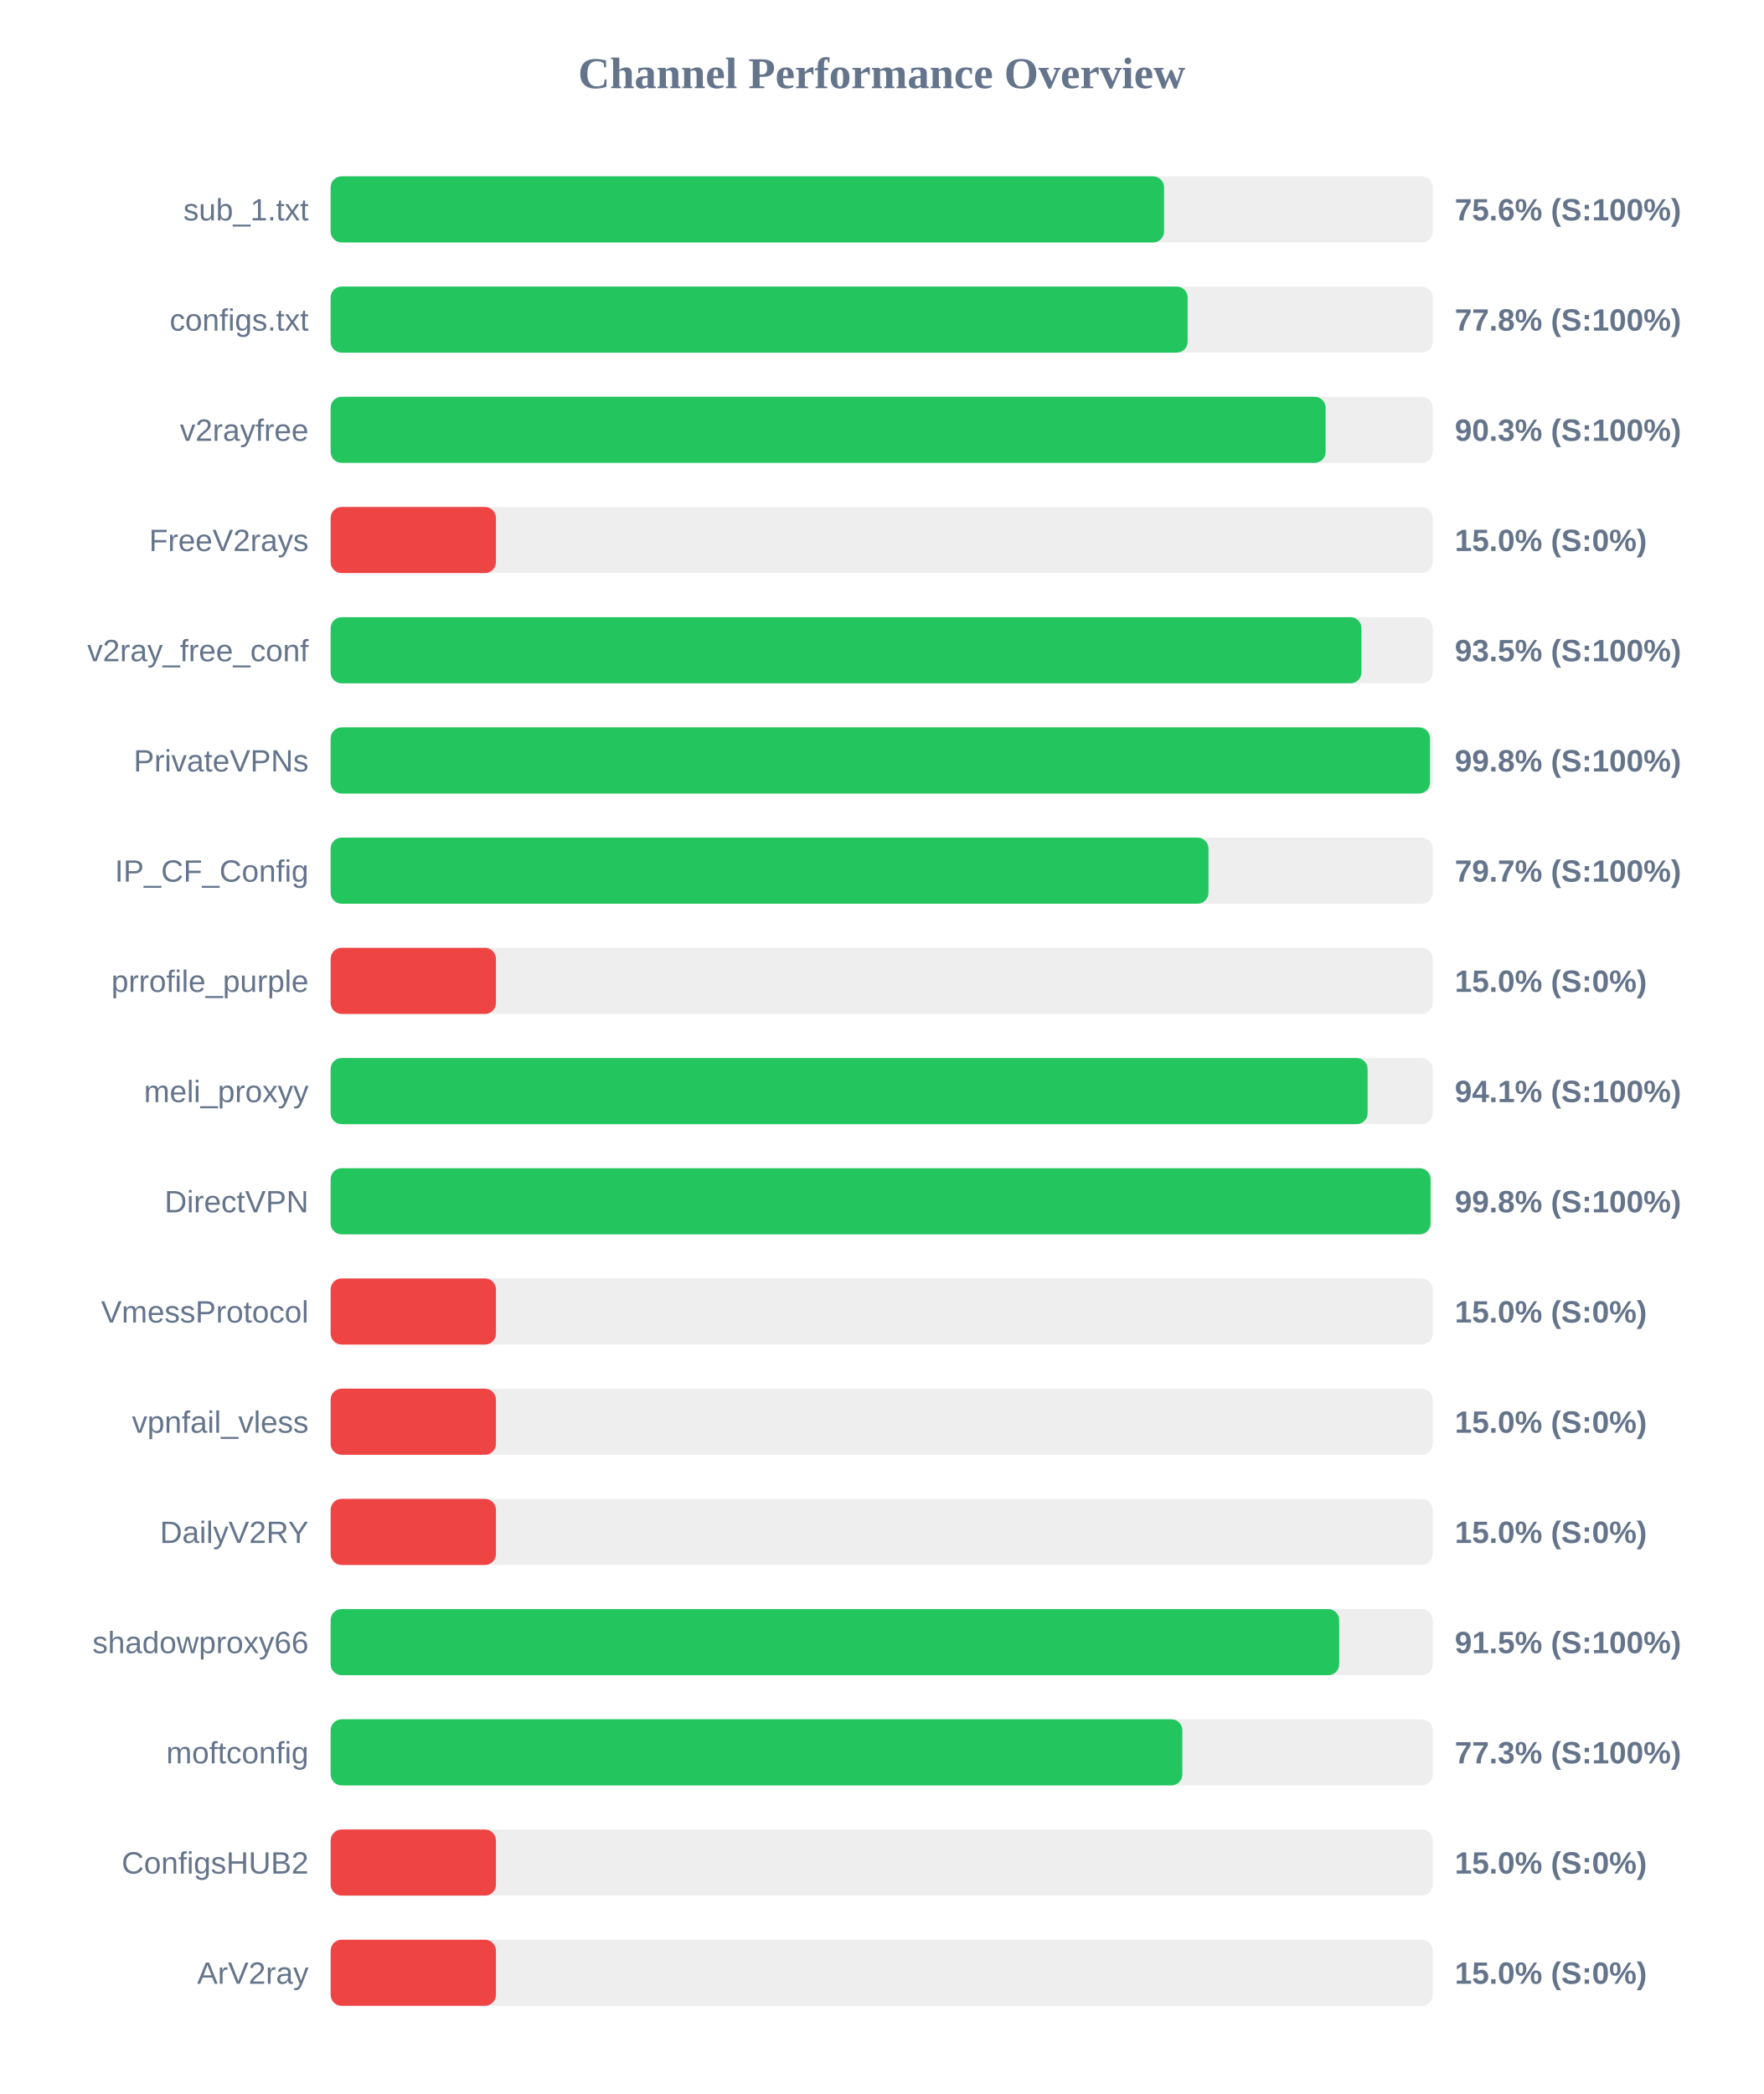
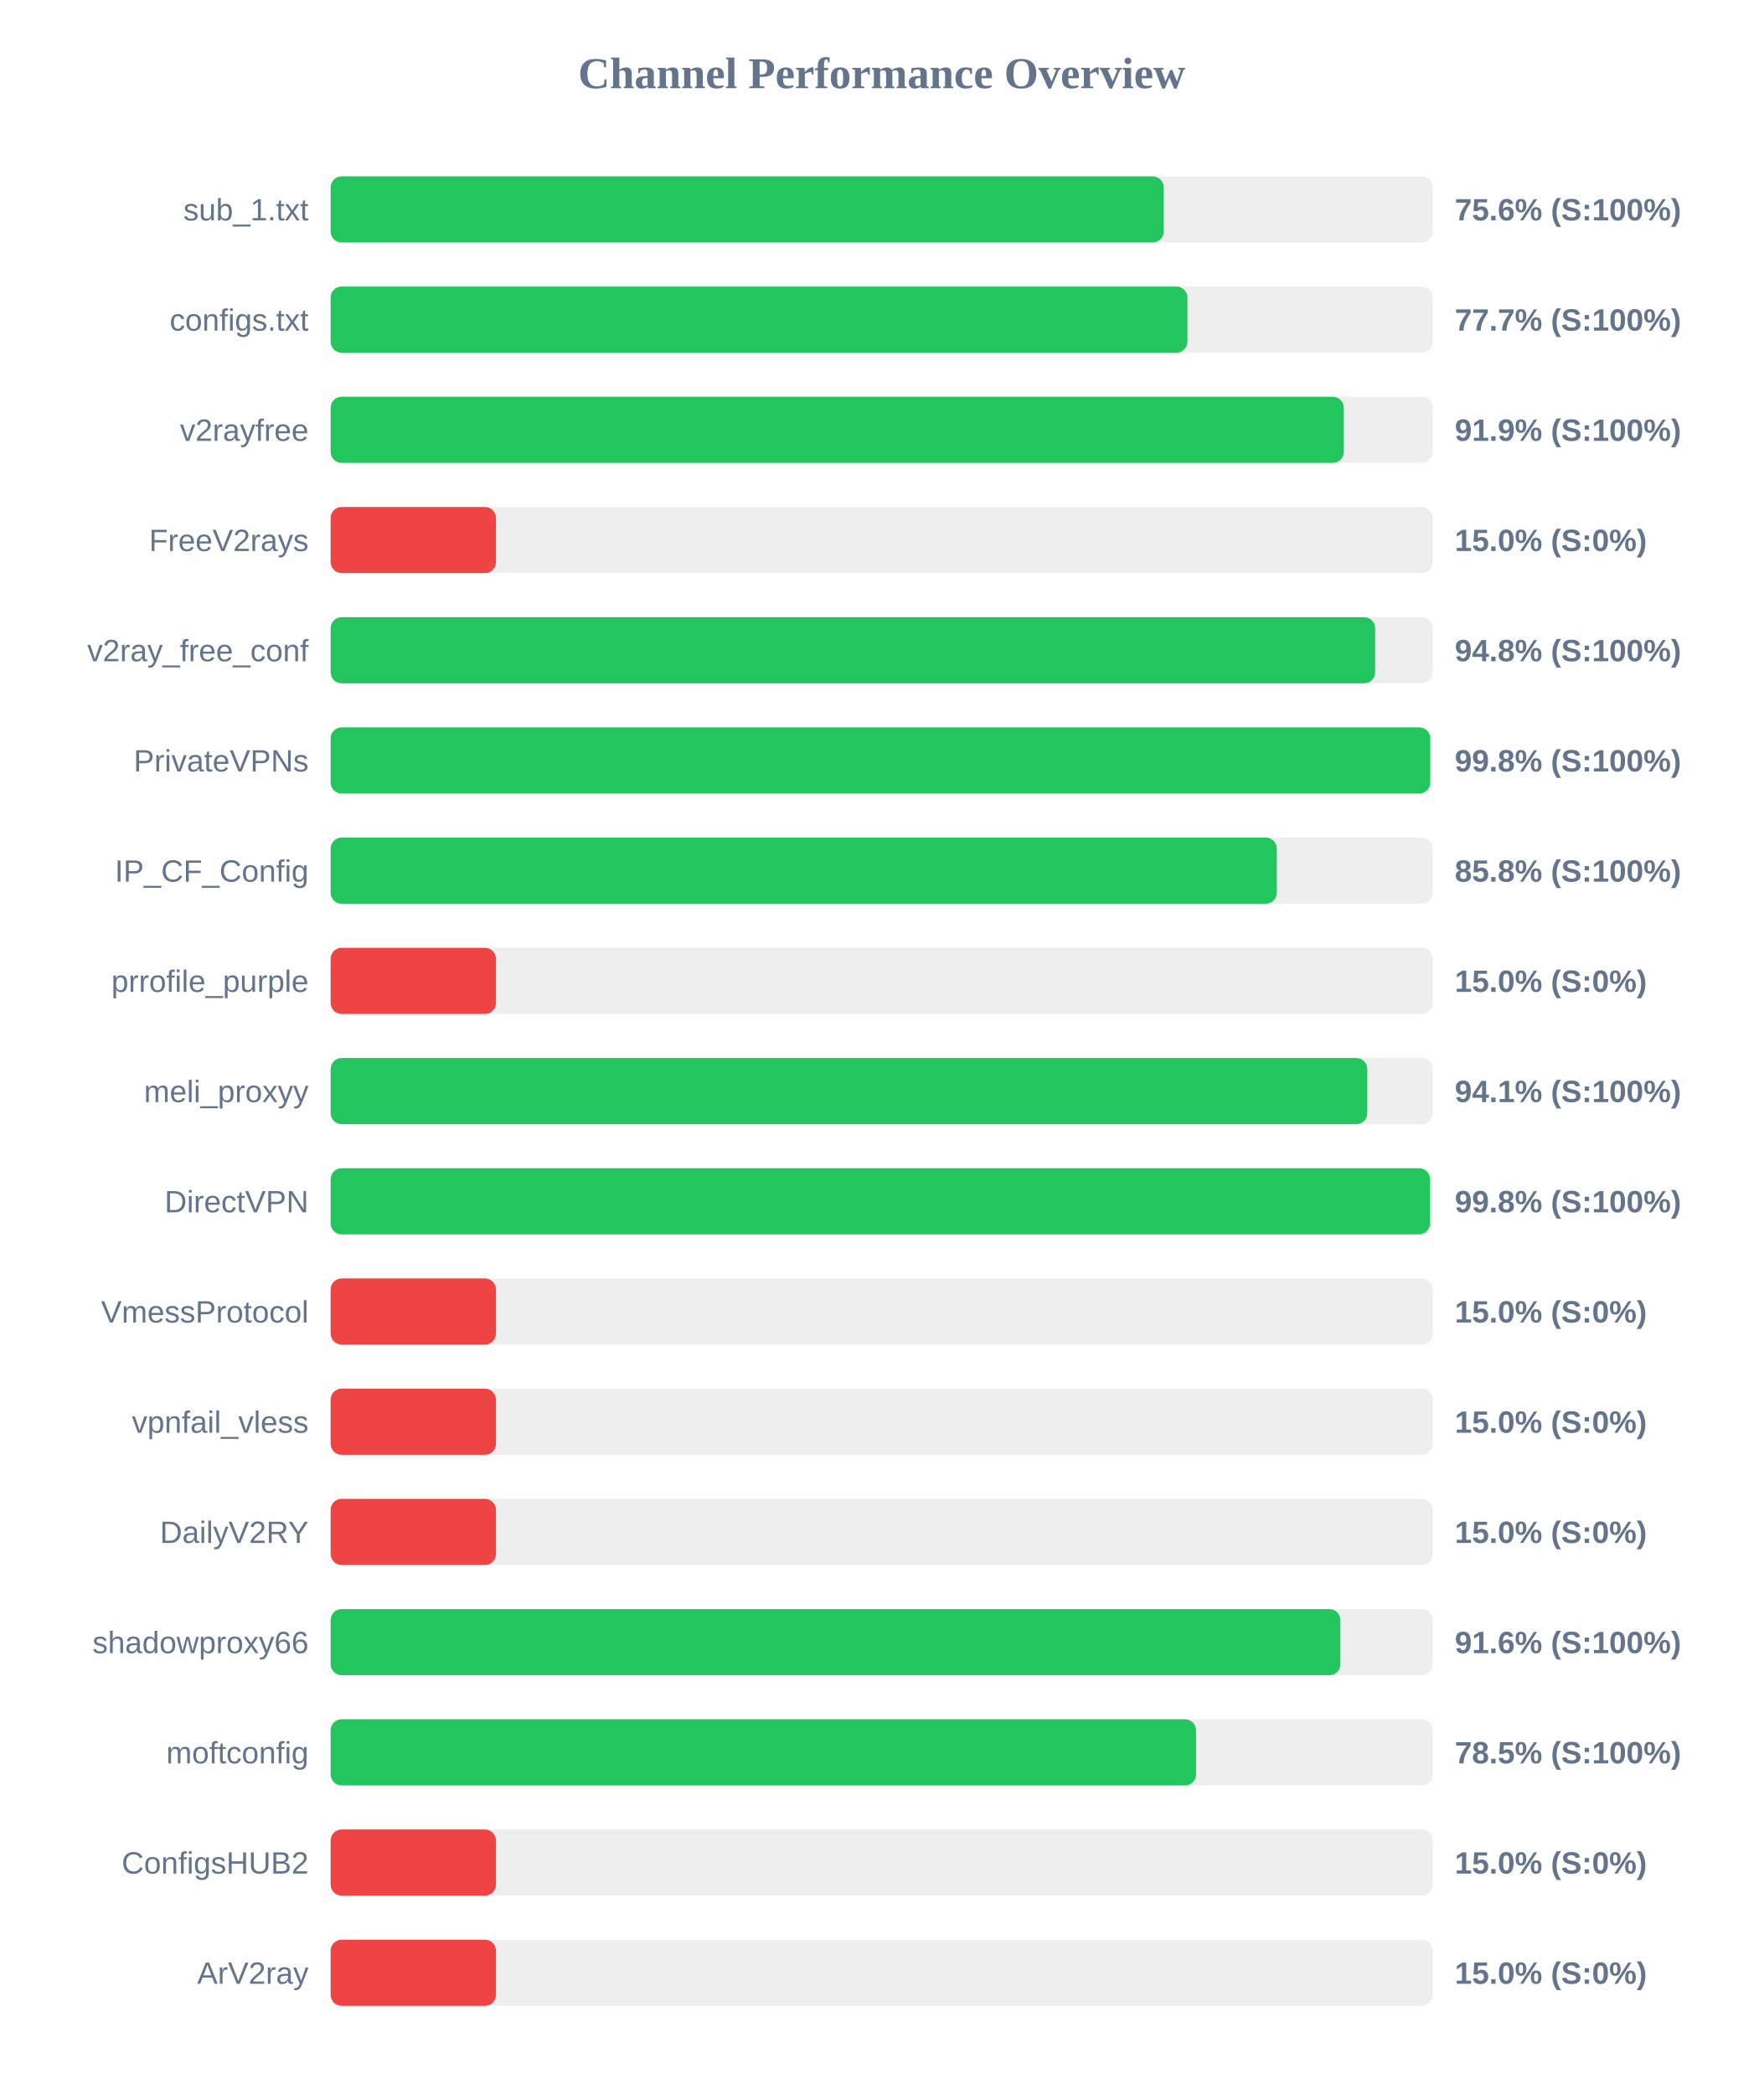
<svg xmlns="http://www.w3.org/2000/svg" width="800" height="950" version="1.1">
  <style>
        .row { font: 14px Arial; fill: #64748b; }
        .score { font: bold 14px Arial; fill: #64748b; }
    </style>
  <text x="400" y="40" text-anchor="middle" font-size="20px" font-weight="bold" fill="#64748b">Channel Performance Overview</text>
  <rect x="150" y="80" width="500" height="30" fill="#eee" rx="5" />
-   <rect x="150" y="80" width="378.1" height="30" fill="#22c55e" rx="5" />
+   <rect x="150" y="80" width="377.95" height="30" fill="#22c55e" rx="5" />
  <text x="140" y="100" text-anchor="end" class="row">sub_1.txt</text>
  <text x="660" y="100" text-anchor="start" class="score">75.6% (S:100%)</text>
  <rect x="150" y="130" width="500" height="30" fill="#eee" rx="5" />
-   <rect x="150" y="130" width="388.8" height="30" fill="#22c55e" rx="5" />
+   <rect x="150" y="130" width="388.7" height="30" fill="#22c55e" rx="5" />
  <text x="140" y="150" text-anchor="end" class="row">configs.txt</text>
-   <text x="660" y="150" text-anchor="start" class="score">77.8% (S:100%)</text>
+   <text x="660" y="150" text-anchor="start" class="score">77.7% (S:100%)</text>
  <rect x="150" y="180" width="500" height="30" fill="#eee" rx="5" />
-   <rect x="150" y="180" width="451.4" height="30" fill="#22c55e" rx="5" />
+   <rect x="150" y="180" width="459.65" height="30" fill="#22c55e" rx="5" />
  <text x="140" y="200" text-anchor="end" class="row">v2rayfree</text>
-   <text x="660" y="200" text-anchor="start" class="score">90.3% (S:100%)</text>
+   <text x="660" y="200" text-anchor="start" class="score">91.9% (S:100%)</text>
  <rect x="150" y="230" width="500" height="30" fill="#eee" rx="5" />
  <rect x="150" y="230" width="75.0" height="30" fill="#ef4444" rx="5" />
  <text x="140" y="250" text-anchor="end" class="row">FreeV2rays</text>
  <text x="660" y="250" text-anchor="start" class="score">15.0% (S:0%)</text>
  <rect x="150" y="280" width="500" height="30" fill="#eee" rx="5" />
-   <rect x="150" y="280" width="467.65" height="30" fill="#22c55e" rx="5" />
+   <rect x="150" y="280" width="473.85" height="30" fill="#22c55e" rx="5" />
  <text x="140" y="300" text-anchor="end" class="row">v2ray_free_conf</text>
-   <text x="660" y="300" text-anchor="start" class="score">93.5% (S:100%)</text>
+   <text x="660" y="300" text-anchor="start" class="score">94.8% (S:100%)</text>
  <rect x="150" y="330" width="500" height="30" fill="#eee" rx="5" />
-   <rect x="150" y="330" width="498.75" height="30" fill="#22c55e" rx="5" />
+   <rect x="150" y="330" width="498.85" height="30" fill="#22c55e" rx="5" />
  <text x="140" y="350" text-anchor="end" class="row">PrivateVPNs</text>
  <text x="660" y="350" text-anchor="start" class="score">99.8% (S:100%)</text>
  <rect x="150" y="380" width="500" height="30" fill="#eee" rx="5" />
-   <rect x="150" y="380" width="398.25" height="30" fill="#22c55e" rx="5" />
+   <rect x="150" y="380" width="429.25" height="30" fill="#22c55e" rx="5" />
  <text x="140" y="400" text-anchor="end" class="row">IP_CF_Config</text>
-   <text x="660" y="400" text-anchor="start" class="score">79.7% (S:100%)</text>
+   <text x="660" y="400" text-anchor="start" class="score">85.8% (S:100%)</text>
  <rect x="150" y="430" width="500" height="30" fill="#eee" rx="5" />
  <rect x="150" y="430" width="75.0" height="30" fill="#ef4444" rx="5" />
  <text x="140" y="450" text-anchor="end" class="row">prrofile_purple</text>
  <text x="660" y="450" text-anchor="start" class="score">15.0% (S:0%)</text>
  <rect x="150" y="480" width="500" height="30" fill="#eee" rx="5" />
-   <rect x="150" y="480" width="470.45" height="30" fill="#22c55e" rx="5" />
+   <rect x="150" y="480" width="470.3" height="30" fill="#22c55e" rx="5" />
  <text x="140" y="500" text-anchor="end" class="row">meli_proxyy</text>
  <text x="660" y="500" text-anchor="start" class="score">94.1% (S:100%)</text>
  <rect x="150" y="530" width="500" height="30" fill="#eee" rx="5" />
-   <rect x="150" y="530" width="499.0" height="30" fill="#22c55e" rx="5" />
+   <rect x="150" y="530" width="498.75" height="30" fill="#22c55e" rx="5" />
  <text x="140" y="550" text-anchor="end" class="row">DirectVPN</text>
  <text x="660" y="550" text-anchor="start" class="score">99.8% (S:100%)</text>
  <rect x="150" y="580" width="500" height="30" fill="#eee" rx="5" />
  <rect x="150" y="580" width="75.0" height="30" fill="#ef4444" rx="5" />
  <text x="140" y="600" text-anchor="end" class="row">VmessProtocol</text>
  <text x="660" y="600" text-anchor="start" class="score">15.0% (S:0%)</text>
  <rect x="150" y="630" width="500" height="30" fill="#eee" rx="5" />
  <rect x="150" y="630" width="75.0" height="30" fill="#ef4444" rx="5" />
  <text x="140" y="650" text-anchor="end" class="row">vpnfail_vless</text>
  <text x="660" y="650" text-anchor="start" class="score">15.0% (S:0%)</text>
  <rect x="150" y="680" width="500" height="30" fill="#eee" rx="5" />
  <rect x="150" y="680" width="75.0" height="30" fill="#ef4444" rx="5" />
  <text x="140" y="700" text-anchor="end" class="row">DailyV2RY</text>
  <text x="660" y="700" text-anchor="start" class="score">15.0% (S:0%)</text>
  <rect x="150" y="730" width="500" height="30" fill="#eee" rx="5" />
-   <rect x="150" y="730" width="457.55" height="30" fill="#22c55e" rx="5" />
+   <rect x="150" y="730" width="458.1" height="30" fill="#22c55e" rx="5" />
  <text x="140" y="750" text-anchor="end" class="row">shadowproxy66</text>
-   <text x="660" y="750" text-anchor="start" class="score">91.5% (S:100%)</text>
+   <text x="660" y="750" text-anchor="start" class="score">91.6% (S:100%)</text>
  <rect x="150" y="780" width="500" height="30" fill="#eee" rx="5" />
-   <rect x="150" y="780" width="386.4" height="30" fill="#22c55e" rx="5" />
+   <rect x="150" y="780" width="392.6" height="30" fill="#22c55e" rx="5" />
  <text x="140" y="800" text-anchor="end" class="row">moftconfig</text>
-   <text x="660" y="800" text-anchor="start" class="score">77.3% (S:100%)</text>
+   <text x="660" y="800" text-anchor="start" class="score">78.5% (S:100%)</text>
  <rect x="150" y="830" width="500" height="30" fill="#eee" rx="5" />
  <rect x="150" y="830" width="75.0" height="30" fill="#ef4444" rx="5" />
  <text x="140" y="850" text-anchor="end" class="row">ConfigsHUB2</text>
  <text x="660" y="850" text-anchor="start" class="score">15.0% (S:0%)</text>
  <rect x="150" y="880" width="500" height="30" fill="#eee" rx="5" />
  <rect x="150" y="880" width="75.0" height="30" fill="#ef4444" rx="5" />
  <text x="140" y="900" text-anchor="end" class="row">ArV2ray</text>
  <text x="660" y="900" text-anchor="start" class="score">15.0% (S:0%)</text>
</svg>
